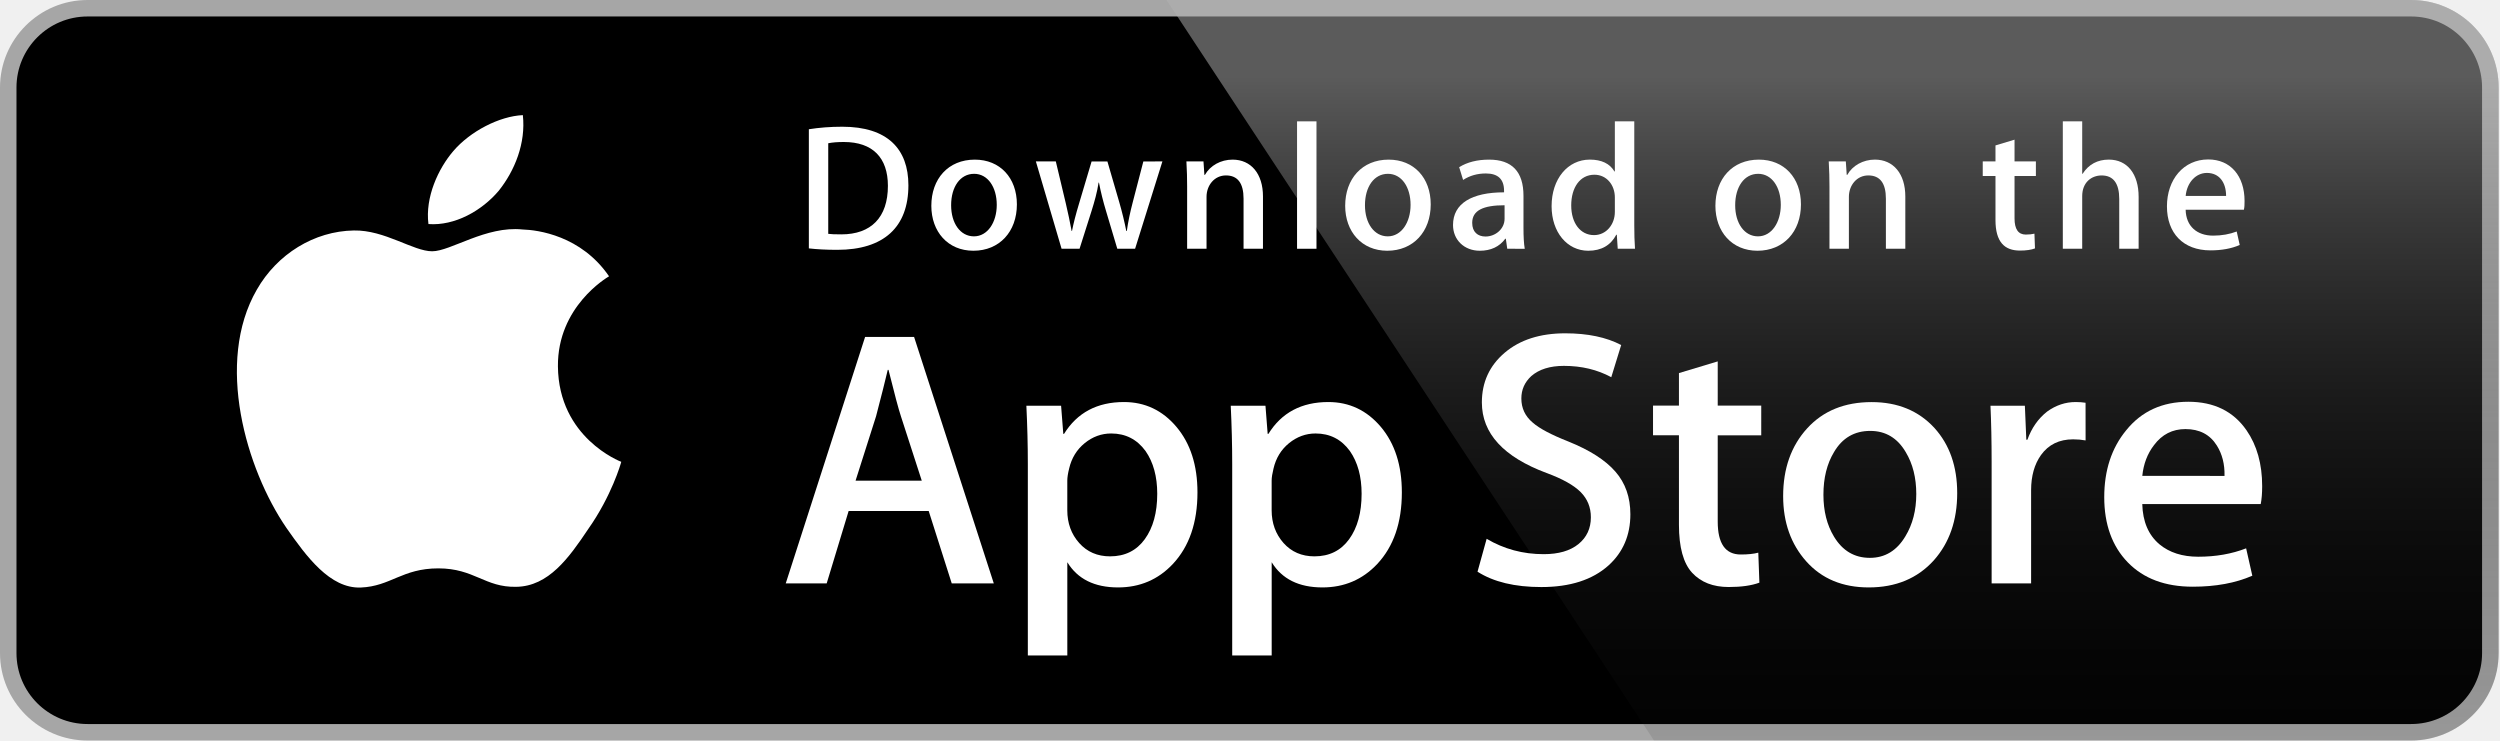
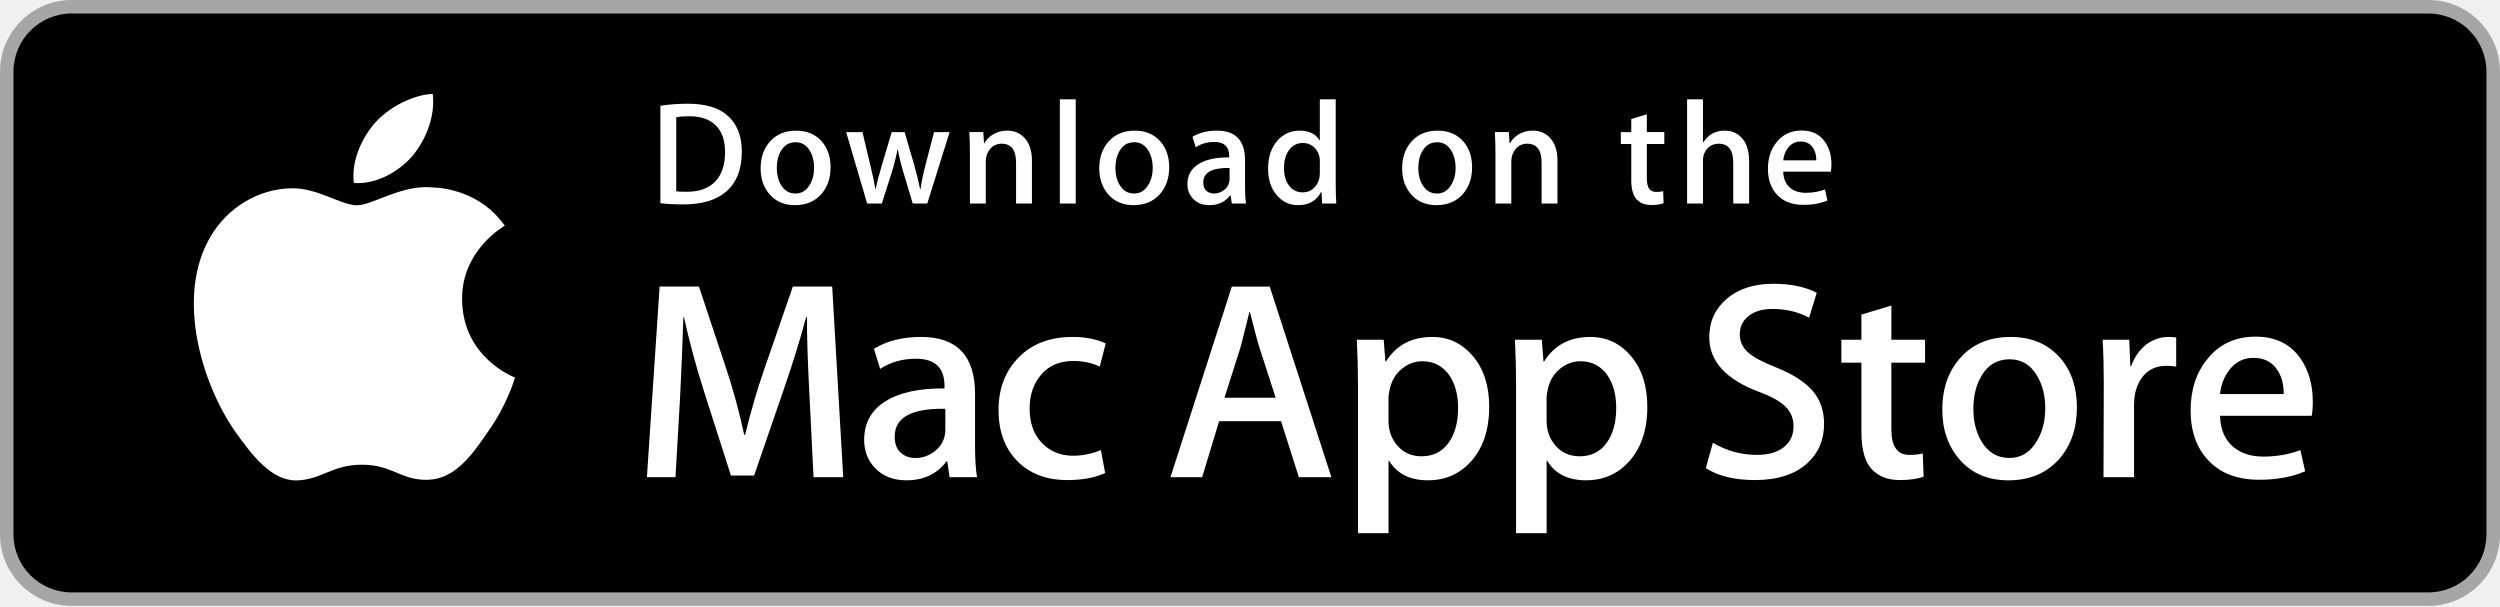
- <svg xmlns="http://www.w3.org/2000/svg" version="1.1" id="Layer_1" x="0px" y="0px" width="135px" height="40px" viewBox="0 0 135 40" enable-background="new 0 0 135 40" xml:space="preserve">
+ <svg xmlns="http://www.w3.org/2000/svg" version="1.1" id="US_UK_Download_on_the" x="0px" y="0px" width="165px" height="40px" viewBox="0 0 165 40" enable-background="new 0 0 165 40" xml:space="preserve">
  <g>
-     <path fill="#FFFFFF" d="M134.032,35.268c0,2.116-1.714,3.83-3.834,3.83H4.729c-2.119,0-3.839-1.714-3.839-3.83V4.725   c0-2.115,1.72-3.835,3.839-3.835h125.468c2.121,0,3.834,1.72,3.834,3.835L134.032,35.268L134.032,35.268z" />
-     <path fill="#A6A6A6" d="M130.198,39.989H4.729C2.122,39.989,0,37.872,0,35.268V4.726C0,2.12,2.122,0,4.729,0h125.468   c2.604,0,4.729,2.12,4.729,4.726v30.542C134.928,37.872,132.803,39.989,130.198,39.989L130.198,39.989z" />
-     <path d="M134.032,35.268c0,2.116-1.714,3.83-3.834,3.83H4.729c-2.119,0-3.839-1.714-3.839-3.83V4.725   c0-2.115,1.72-3.835,3.839-3.835h125.468c2.121,0,3.834,1.72,3.834,3.835L134.032,35.268L134.032,35.268z" />
-     <path fill="#FFFFFF" d="M30.128,19.784c-0.029-3.223,2.639-4.791,2.761-4.864c-1.511-2.203-3.853-2.504-4.676-2.528   c-1.967-0.207-3.875,1.177-4.877,1.177c-1.022,0-2.565-1.157-4.228-1.123c-2.14,0.033-4.142,1.272-5.24,3.196   c-2.266,3.923-0.576,9.688,1.595,12.859c1.086,1.554,2.355,3.287,4.016,3.226c1.625-0.066,2.232-1.035,4.193-1.035   c1.943,0,2.513,1.035,4.207,0.996c1.744-0.027,2.842-1.56,3.89-3.127c1.255-1.779,1.759-3.533,1.779-3.623   C33.508,24.924,30.162,23.646,30.128,19.784z" />
-     <path fill="#FFFFFF" d="M26.928,10.306c0.874-1.093,1.472-2.58,1.306-4.089c-1.265,0.056-2.847,0.875-3.758,1.944   c-0.806,0.942-1.526,2.486-1.34,3.938C24.557,12.205,26.016,11.382,26.928,10.306z" />
-     <linearGradient id="SVGID_1_" gradientUnits="userSpaceOnUse" x1="98.961" y1="0.903" x2="98.961" y2="36.949" gradientTransform="matrix(1 0 0 -1 0 41)">
-       <stop offset="0" style="stop-color:#1A1A1A;stop-opacity:0.1" />
-       <stop offset="0.123" style="stop-color:#212121;stop-opacity:0.151" />
-       <stop offset="0.308" style="stop-color:#353535;stop-opacity:0.227" />
-       <stop offset="0.532" style="stop-color:#575757;stop-opacity:0.318" />
-       <stop offset="0.783" style="stop-color:#858585;stop-opacity:0.421" />
-       <stop offset="1" style="stop-color:#B3B3B3;stop-opacity:0.51" />
-     </linearGradient>
-     <path fill="url(#SVGID_1_)" d="M130.198,0H62.993l26.323,39.989h40.882c2.604,0,4.729-2.117,4.729-4.724V4.726   C134.928,2.12,132.803,0,130.198,0z" />
+     <path fill="#A6A6A6" d="M160.271,39.989H4.729C2.122,39.989,0,37.872,0,35.268V4.727C0,2.12,2.122,0,4.729,0h155.542   C162.875,0,165,2.12,165,4.727v30.541C165.001,37.872,162.876,39.989,160.271,39.989L160.271,39.989z" />
+     <path d="M164.105,35.268c0,2.116-1.714,3.83-3.834,3.83H4.729c-2.119,0-3.839-1.714-3.839-3.83V4.725   c0-2.115,1.72-3.834,3.839-3.834h155.542c2.121,0,3.834,1.719,3.834,3.834L164.105,35.268L164.105,35.268z" />
    <g>
-       <path fill="#FFFFFF" d="M53.665,31.504h-2.271l-1.244-3.909h-4.324l-1.185,3.909H42.43l4.285-13.308h2.646L53.665,31.504z     M49.775,25.955L48.65,22.48c-0.119-0.355-0.343-1.191-0.671-2.507h-0.04c-0.132,0.566-0.343,1.402-0.632,2.507l-1.106,3.475    H49.775z" />
-       <path fill="#FFFFFF" d="M64.663,26.588c0,1.632-0.443,2.922-1.33,3.869c-0.794,0.843-1.781,1.264-2.958,1.264    c-1.271,0-2.185-0.453-2.74-1.361v5.035h-2.132V25.062c0-1.025-0.027-2.076-0.079-3.154h1.875l0.119,1.521h0.04    c0.711-1.146,1.79-1.719,3.238-1.719c1.132,0,2.077,0.447,2.833,1.342C64.284,23.949,64.663,25.127,64.663,26.588z M62.491,26.666    c0-0.934-0.21-1.704-0.632-2.311c-0.461-0.631-1.08-0.947-1.856-0.947c-0.526,0-1.004,0.176-1.431,0.523    c-0.428,0.35-0.708,0.807-0.839,1.373c-0.066,0.264-0.099,0.479-0.099,0.649v1.601c0,0.697,0.214,1.286,0.642,1.768    c0.428,0.48,0.984,0.721,1.668,0.721c0.803,0,1.428-0.311,1.875-0.928C62.267,28.496,62.491,27.68,62.491,26.666z" />
-       <path fill="#FFFFFF" d="M75.7,26.588c0,1.632-0.443,2.922-1.33,3.869c-0.795,0.843-1.781,1.264-2.959,1.264    c-1.271,0-2.185-0.453-2.74-1.361v5.035h-2.132V25.062c0-1.025-0.027-2.076-0.079-3.154h1.875l0.119,1.521h0.04    c0.71-1.146,1.789-1.719,3.238-1.719c1.131,0,2.076,0.447,2.834,1.342C75.32,23.949,75.7,25.127,75.7,26.588z M73.527,26.666    c0-0.934-0.211-1.704-0.633-2.311c-0.461-0.631-1.078-0.947-1.854-0.947c-0.526,0-1.004,0.176-1.433,0.523    c-0.428,0.35-0.707,0.807-0.838,1.373c-0.065,0.264-0.1,0.479-0.1,0.649v1.601c0,0.697,0.215,1.286,0.641,1.768    c0.428,0.479,0.984,0.721,1.67,0.721c0.804,0,1.429-0.311,1.875-0.928C73.303,28.496,73.527,27.68,73.527,26.666z" />
-       <path fill="#FFFFFF" d="M88.04,27.771c0,1.133-0.396,2.054-1.183,2.765c-0.866,0.776-2.075,1.165-3.625,1.165    c-1.432,0-2.58-0.276-3.446-0.829l0.493-1.777c0.935,0.554,1.962,0.83,3.08,0.83c0.804,0,1.429-0.182,1.875-0.543    c0.447-0.362,0.673-0.846,0.673-1.45c0-0.541-0.187-0.994-0.554-1.363c-0.369-0.368-0.979-0.711-1.836-1.026    c-2.33-0.869-3.496-2.14-3.496-3.812c0-1.092,0.412-1.986,1.234-2.685c0.822-0.698,1.912-1.047,3.268-1.047    c1.211,0,2.22,0.211,3.021,0.632l-0.535,1.738c-0.754-0.408-1.605-0.612-2.557-0.612c-0.752,0-1.342,0.185-1.764,0.553    c-0.355,0.329-0.535,0.73-0.535,1.206c0,0.525,0.205,0.961,0.613,1.303c0.354,0.315,1,0.658,1.934,1.026    c1.146,0.462,1.988,1,2.527,1.618C87.77,26.081,88.04,26.852,88.04,27.771z" />
-       <path fill="#FFFFFF" d="M95.107,23.508h-2.35v4.659c0,1.185,0.414,1.776,1.244,1.776c0.381,0,0.697-0.032,0.947-0.099l0.059,1.619    c-0.42,0.157-0.973,0.236-1.658,0.236c-0.842,0-1.5-0.257-1.975-0.771c-0.473-0.514-0.711-1.375-0.711-2.587v-4.837h-1.4v-1.6h1.4    v-1.757l2.094-0.632v2.389h2.35V23.508z" />
-       <path fill="#FFFFFF" d="M105.689,26.627c0,1.475-0.422,2.686-1.264,3.633c-0.881,0.975-2.053,1.461-3.514,1.461    c-1.41,0-2.531-0.467-3.367-1.4c-0.836-0.935-1.254-2.113-1.254-3.534c0-1.487,0.432-2.705,1.293-3.652    c0.863-0.948,2.025-1.422,3.486-1.422c1.408,0,2.539,0.468,3.395,1.402C105.282,24.021,105.689,25.191,105.689,26.627z     M103.479,26.676c0-0.879-0.19-1.633-0.571-2.264c-0.447-0.762-1.087-1.143-1.916-1.143c-0.854,0-1.509,0.381-1.955,1.143    c-0.382,0.631-0.572,1.398-0.572,2.304c0,0.88,0.19,1.636,0.572,2.265c0.461,0.762,1.104,1.143,1.937,1.143    c0.815,0,1.454-0.389,1.916-1.162C103.282,28.316,103.479,27.557,103.479,26.676z" />
-       <path fill="#FFFFFF" d="M112.622,23.783c-0.211-0.039-0.437-0.059-0.672-0.059c-0.75,0-1.33,0.282-1.738,0.85    c-0.354,0.5-0.532,1.132-0.532,1.895v5.035h-2.132V24.93c0-1.105-0.021-2.113-0.062-3.021h1.857l0.078,1.836h0.059    c0.226-0.631,0.58-1.14,1.066-1.521c0.475-0.343,0.988-0.514,1.541-0.514c0.197,0,0.375,0.014,0.533,0.039L112.622,23.783    L112.622,23.783z" />
-       <path fill="#FFFFFF" d="M122.157,26.252c0,0.382-0.025,0.704-0.078,0.967h-6.396c0.024,0.948,0.334,1.674,0.928,2.174    c0.539,0.446,1.236,0.67,2.092,0.67c0.947,0,1.811-0.15,2.588-0.453l0.334,1.479c-0.908,0.396-1.98,0.593-3.217,0.593    c-1.488,0-2.656-0.438-3.506-1.312c-0.848-0.875-1.273-2.051-1.273-3.524c0-1.446,0.395-2.651,1.186-3.612    c0.828-1.026,1.947-1.539,3.355-1.539c1.383,0,2.43,0.513,3.141,1.539C121.874,24.047,122.157,25.055,122.157,26.252z     M120.124,25.699c0.015-0.633-0.125-1.178-0.414-1.639c-0.369-0.594-0.937-0.89-1.698-0.89c-0.697,0-1.265,0.289-1.697,0.869    c-0.355,0.461-0.566,1.015-0.631,1.658L120.124,25.699L120.124,25.699z" />
+       <g>
+         <path fill="#FFFFFF" d="M30.497,19.763c-0.03-3.223,2.695-4.792,2.819-4.864c-1.543-2.204-3.935-2.506-4.774-2.529     c-2.01-0.206-3.958,1.178-4.981,1.178c-1.043,0-2.62-1.157-4.317-1.122c-2.185,0.033-4.23,1.271-5.352,3.195     c-2.314,3.923-0.588,9.69,1.628,12.859c1.109,1.555,2.405,3.287,4.101,3.226c1.66-0.066,2.279-1.035,4.283-1.035     c1.984,0,2.566,1.035,4.296,0.996c1.78-0.027,2.903-1.559,3.973-3.127c1.282-1.78,1.796-3.532,1.817-3.623     C33.948,24.902,30.532,23.627,30.497,19.763z" />
+         <path fill="#FFFFFF" d="M27.229,10.285c0.892-1.094,1.502-2.58,1.333-4.089C27.27,6.251,25.654,7.07,24.724,8.14     c-0.823,0.941-1.558,2.486-1.368,3.938C24.807,12.184,26.297,11.361,27.229,10.285z" />
+       </g>
+     </g>
+     <g>
+       <path fill="#FFFFFF" d="M55.653,31.496h-1.96l-0.262-5.264c-0.125-2.377-0.18-4.145-0.168-5.301h-0.056    c-0.398,1.481-0.89,3.067-1.475,4.76l-1.96,5.693h-1.531l-1.792-5.6c-0.535-1.693-0.971-3.311-1.307-4.854h-0.038    c-0.062,1.891-0.137,3.69-0.224,5.395l-0.299,5.17h-1.885l0.84-12.582h2.595l1.811,5.451c0.448,1.344,0.84,2.789,1.176,4.332    h0.056c0.398-1.605,0.821-3.049,1.269-4.332l1.886-5.451h2.595L55.653,31.496z" />
+       <path fill="#FFFFFF" d="M64.483,31.496h-1.811l-0.149-1.045h-0.056c-0.623,0.834-1.506,1.25-2.651,1.25    c-0.859,0-1.549-0.273-2.072-0.82c-0.473-0.498-0.709-1.113-0.709-1.848c0-1.107,0.463-1.955,1.391-2.539    c0.927-0.586,2.23-0.871,3.911-0.859v-0.168c0-1.195-0.627-1.791-1.881-1.791c-0.895,0-1.683,0.223-2.366,0.672l-0.411-1.326    c0.845-0.523,1.883-0.783,3.113-0.783c2.373,0,3.56,1.25,3.56,3.752v3.342C64.352,30.24,64.396,30.961,64.483,31.496z     M62.392,28.379v-1.4c-2.228-0.037-3.341,0.572-3.341,1.83c0,0.473,0.129,0.828,0.39,1.064c0.26,0.236,0.587,0.354,0.983,0.354    c0.446,0,0.857-0.139,1.235-0.42c0.377-0.279,0.609-0.637,0.696-1.072C62.379,28.635,62.392,28.516,62.392,28.379z" />
+       <path fill="#FFFFFF" d="M72.977,22.666l-0.392,1.531c-0.51-0.248-1.095-0.373-1.755-0.373c-0.884,0-1.583,0.295-2.1,0.887    s-0.774,1.342-0.774,2.25c0,0.957,0.271,1.717,0.812,2.277c0.541,0.559,1.229,0.84,2.062,0.84c0.622,0,1.232-0.125,1.83-0.373    l0.28,1.512c-0.66,0.311-1.493,0.467-2.501,0.467c-1.381,0-2.482-0.42-3.304-1.26c-0.822-0.84-1.232-1.963-1.232-3.369    s0.442-2.561,1.326-3.463c0.883-0.902,2.072-1.354,3.565-1.354C71.639,22.238,72.367,22.381,72.977,22.666z" />
+       <path fill="#FFFFFF" d="M87.872,31.496h-2.146l-1.177-3.695h-4.087l-1.12,3.695H77.25l4.051-12.582h2.501L87.872,31.496z     M84.195,26.252l-1.064-3.287c-0.112-0.336-0.324-1.125-0.635-2.37h-0.038c-0.125,0.536-0.324,1.325-0.597,2.37l-1.045,3.287    H84.195z" />
+       <path fill="#FFFFFF" d="M98.287,26.848c0,1.545-0.416,2.764-1.25,3.66c-0.746,0.797-1.674,1.193-2.781,1.193    c-1.195,0-2.053-0.428-2.576-1.287h-0.037v4.779h-2.016V25.41c0-0.971-0.025-1.965-0.076-2.986h1.773l0.113,1.438h0.037    c0.672-1.082,1.691-1.623,3.061-1.623c1.07,0,1.963,0.422,2.68,1.27C97.93,24.354,98.287,25.467,98.287,26.848z M96.234,26.924    c0-0.885-0.199-1.611-0.598-2.186c-0.436-0.596-1.02-0.895-1.754-0.895c-0.498,0-0.949,0.164-1.354,0.494s-0.67,0.762-0.793,1.297    c-0.062,0.25-0.094,0.455-0.094,0.617v1.512c0,0.66,0.201,1.217,0.607,1.67c0.404,0.455,0.93,0.682,1.576,0.682    c0.76,0,1.35-0.293,1.773-0.877C96.023,28.652,96.234,27.881,96.234,26.924z" />
+       <path fill="#FFFFFF" d="M108.723,26.848c0,1.545-0.418,2.764-1.25,3.66c-0.748,0.797-1.674,1.193-2.783,1.193    c-1.193,0-2.053-0.428-2.574-1.287h-0.039v4.779h-2.016V25.41c0-0.971-0.025-1.965-0.074-2.986h1.773l0.111,1.438h0.037    c0.672-1.082,1.693-1.623,3.062-1.623c1.07,0,1.963,0.422,2.678,1.27C108.365,24.354,108.723,25.467,108.723,26.848z     M106.67,26.924c0-0.885-0.199-1.611-0.598-2.186c-0.436-0.596-1.021-0.895-1.756-0.895c-0.498,0-0.949,0.164-1.354,0.494    s-0.668,0.762-0.793,1.297c-0.062,0.25-0.094,0.455-0.094,0.617v1.512c0,0.66,0.203,1.217,0.607,1.67    c0.404,0.455,0.93,0.682,1.578,0.682c0.758,0,1.35-0.293,1.773-0.877C106.457,28.652,106.67,27.881,106.67,26.924z" />
+       <path fill="#FFFFFF" d="M120.389,27.969c0,1.07-0.373,1.941-1.117,2.613c-0.82,0.734-1.963,1.102-3.428,1.102    c-1.354,0-2.439-0.262-3.26-0.785l0.467-1.68c0.883,0.535,1.855,0.803,2.912,0.803c0.76,0,1.352-0.17,1.775-0.514    s0.635-0.801,0.635-1.375c0-0.51-0.174-0.941-0.523-1.289c-0.348-0.35-0.926-0.674-1.736-0.973    c-2.201-0.822-3.303-2.025-3.303-3.609c0-1.035,0.385-1.882,1.156-2.542c0.771-0.661,1.799-0.991,3.08-0.991    c1.146,0,2.098,0.199,2.857,0.598l-0.504,1.643c-0.711-0.386-1.514-0.579-2.408-0.579c-0.711,0-1.264,0.175-1.662,0.523    c-0.336,0.31-0.504,0.691-0.504,1.138c0,0.498,0.193,0.908,0.578,1.232c0.336,0.299,0.945,0.623,1.83,0.971    c1.082,0.436,1.879,0.945,2.389,1.531C120.135,26.369,120.389,27.098,120.389,27.969z" />
+       <path fill="#FFFFFF" d="M127.053,23.936h-2.223v4.406c0,1.119,0.393,1.68,1.178,1.68c0.359,0,0.658-0.031,0.895-0.094l0.057,1.531    c-0.398,0.15-0.922,0.225-1.568,0.225c-0.797,0-1.418-0.242-1.867-0.729c-0.447-0.484-0.672-1.301-0.672-2.445v-4.574h-1.324    v-1.512h1.324v-1.661l1.979-0.598v2.258h2.223V23.936z" />
+       <path fill="#FFFFFF" d="M137.076,26.885c0,1.395-0.398,2.539-1.193,3.436c-0.834,0.922-1.941,1.381-3.324,1.381    c-1.332,0-2.393-0.441-3.182-1.324c-0.791-0.885-1.186-1.998-1.186-3.342c0-1.406,0.406-2.557,1.223-3.453    c0.814-0.896,1.914-1.344,3.295-1.344c1.332,0,2.4,0.441,3.211,1.324C136.691,24.422,137.076,25.529,137.076,26.885z     M134.986,26.951c0-0.836-0.182-1.555-0.541-2.152c-0.424-0.725-1.027-1.086-1.811-1.086c-0.811,0-1.426,0.361-1.85,1.086    c-0.361,0.598-0.541,1.328-0.541,2.189c0,0.836,0.18,1.555,0.541,2.152c0.436,0.725,1.047,1.086,1.83,1.086    c0.771,0,1.375-0.367,1.811-1.104C134.799,28.512,134.986,27.787,134.986,26.951z" />
+       <path fill="#FFFFFF" d="M143.629,24.197c-0.199-0.037-0.41-0.055-0.635-0.055c-0.709,0-1.258,0.268-1.643,0.801    c-0.336,0.475-0.504,1.072-0.504,1.793v4.76h-2.016l0.018-6.215c0-1.047-0.025-1.998-0.074-2.857h1.754l0.076,1.736h0.055    c0.213-0.598,0.549-1.076,1.008-1.438c0.449-0.322,0.934-0.484,1.457-0.484c0.188,0,0.355,0.012,0.504,0.037V24.197z" />
+       <path fill="#FFFFFF" d="M152.645,26.531c0,0.361-0.025,0.666-0.074,0.914h-6.049c0.025,0.896,0.318,1.58,0.879,2.055    c0.51,0.422,1.168,0.635,1.979,0.635c0.895,0,1.711-0.145,2.445-0.43l0.316,1.4c-0.857,0.373-1.873,0.559-3.043,0.559    c-1.406,0-2.51-0.412-3.312-1.24s-1.205-1.939-1.205-3.332c0-1.369,0.373-2.508,1.121-3.416c0.783-0.971,1.842-1.457,3.174-1.457    c1.307,0,2.295,0.486,2.967,1.457C152.377,24.447,152.645,25.398,152.645,26.531z M150.723,26.008    c0.012-0.598-0.119-1.113-0.393-1.549c-0.348-0.561-0.883-0.84-1.605-0.84c-0.66,0-1.195,0.273-1.605,0.82    c-0.336,0.438-0.535,0.959-0.598,1.568H150.723z" />
    </g>
    <g>
      <g>
-         <path fill="#FFFFFF" d="M45.211,13.491c-0.593,0-1.106-0.029-1.533-0.078V6.979c0.553-0.087,1.154-0.136,1.805-0.136     c2.445,0,3.571,1.203,3.571,3.164C49.054,12.269,47.724,13.491,45.211,13.491z M45.569,7.668c-0.33,0-0.611,0.02-0.844,0.068     v4.891c0.126,0.02,0.368,0.029,0.708,0.029c1.602,0,2.514-0.912,2.514-2.62C47.947,8.513,47.122,7.668,45.569,7.668z" />
-         <path fill="#FFFFFF" d="M52.563,13.54c-1.378,0-2.271-1.029-2.271-2.426c0-1.456,0.912-2.494,2.349-2.494     c1.358,0,2.271,0.98,2.271,2.417C54.912,12.511,53.971,13.54,52.563,13.54z M52.603,9.386c-0.757,0-1.242,0.708-1.242,1.698     c0,0.971,0.495,1.679,1.232,1.679c0.737,0,1.232-0.757,1.232-1.699C53.825,10.104,53.34,9.386,52.603,9.386z" />
-         <path fill="#FFFFFF" d="M62.77,8.717l-1.475,4.716h-0.961l-0.611-2.048c-0.155-0.514-0.281-1.019-0.379-1.523h-0.02     c-0.077,0.514-0.223,1.029-0.378,1.523l-0.65,2.048h-0.971l-1.388-4.716h1.077l0.534,2.242c0.126,0.534,0.232,1.038,0.32,1.514     h0.02c0.077-0.397,0.203-0.893,0.388-1.504l0.67-2.251H59.8l0.641,2.203c0.155,0.534,0.281,1.058,0.379,1.553h0.028     c0.068-0.485,0.175-1,0.32-1.553l0.573-2.203L62.77,8.717L62.77,8.717z" />
-         <path fill="#FFFFFF" d="M68.2,13.433h-1.048v-2.708c0-0.834-0.32-1.252-0.951-1.252c-0.621,0-1.048,0.534-1.048,1.155v2.805     h-1.048v-3.368c0-0.417-0.01-0.864-0.039-1.349h0.922l0.049,0.728h0.029C65.348,8.94,65.92,8.62,66.561,8.62     c0.99,0,1.64,0.757,1.64,1.989L68.2,13.433L68.2,13.433z" />
-         <path fill="#FFFFFF" d="M71.09,13.433h-1.049v-6.88h1.049V13.433z" />
-         <path fill="#FFFFFF" d="M74.911,13.54c-1.377,0-2.271-1.029-2.271-2.426c0-1.456,0.912-2.494,2.348-2.494     c1.359,0,2.271,0.98,2.271,2.417C77.26,12.511,76.318,13.54,74.911,13.54z M74.95,9.386c-0.757,0-1.242,0.708-1.242,1.698     c0,0.971,0.496,1.679,1.231,1.679c0.738,0,1.232-0.757,1.232-1.699C76.172,10.104,75.688,9.386,74.95,9.386z" />
-         <path fill="#FFFFFF" d="M81.391,13.433l-0.076-0.543h-0.028c-0.32,0.437-0.787,0.65-1.379,0.65c-0.845,0-1.445-0.592-1.445-1.388     c0-1.164,1.009-1.766,2.756-1.766v-0.087c0-0.621-0.329-0.932-0.979-0.932c-0.465,0-0.873,0.117-1.232,0.35l-0.213-0.689     c0.436-0.272,0.98-0.408,1.619-0.408c1.232,0,1.854,0.65,1.854,1.951v1.737c0,0.476,0.021,0.845,0.068,1.126L81.391,13.433     L81.391,13.433z M81.247,11.084c-1.164,0-1.748,0.282-1.748,0.951c0,0.495,0.301,0.737,0.719,0.737     c0.533,0,1.029-0.407,1.029-0.96V11.084z" />
-         <path fill="#FFFFFF" d="M87.357,13.433l-0.049-0.757h-0.029c-0.301,0.572-0.807,0.864-1.514,0.864c-1.137,0-1.979-1-1.979-2.407     c0-1.475,0.873-2.514,2.065-2.514c0.631,0,1.078,0.213,1.33,0.641h0.021V6.553h1.049v5.609c0,0.456,0.011,0.883,0.039,1.271     H87.357z M87.202,10.658c0-0.66-0.437-1.223-1.104-1.223c-0.777,0-1.252,0.689-1.252,1.659c0,0.951,0.493,1.602,1.231,1.602     c0.659,0,1.125-0.573,1.125-1.252V10.658z" />
-         <path fill="#FFFFFF" d="M94.902,13.54c-1.377,0-2.27-1.029-2.27-2.426c0-1.456,0.912-2.494,2.348-2.494     c1.359,0,2.271,0.98,2.271,2.417C97.252,12.511,96.311,13.54,94.902,13.54z M94.941,9.386c-0.756,0-1.241,0.708-1.241,1.698     c0,0.971,0.495,1.679,1.231,1.679c0.738,0,1.232-0.757,1.232-1.699C96.165,10.104,95.68,9.386,94.941,9.386z" />
-         <path fill="#FFFFFF" d="M102.887,13.433h-1.049v-2.708c0-0.834-0.32-1.252-0.951-1.252c-0.621,0-1.047,0.534-1.047,1.155v2.805     h-1.049v-3.368c0-0.417-0.01-0.864-0.039-1.349h0.922l0.049,0.728h0.029c0.281-0.504,0.854-0.825,1.494-0.825     c0.99,0,1.641,0.757,1.641,1.989V13.433z" />
-         <path fill="#FFFFFF" d="M109.938,9.503h-1.153v2.29c0,0.583,0.202,0.874,0.61,0.874c0.185,0,0.34-0.02,0.465-0.049l0.029,0.796     c-0.203,0.078-0.475,0.117-0.813,0.117c-0.826,0-1.32-0.456-1.32-1.65V9.503h-0.688V8.717h0.688V7.853l1.029-0.311v1.174h1.153     V9.503z" />
-         <path fill="#FFFFFF" d="M115.486,13.433h-1.047v-2.688c0-0.844-0.319-1.271-0.951-1.271c-0.543,0-1.049,0.369-1.049,1.116v2.843     h-1.047v-6.88h1.047v2.833h0.021c0.33-0.514,0.808-0.767,1.418-0.767c0.998,0,1.608,0.776,1.608,2.009V13.433z" />
-         <path fill="#FFFFFF" d="M121.17,11.327h-3.145c0.02,0.893,0.611,1.397,1.486,1.397c0.465,0,0.893-0.078,1.271-0.223l0.163,0.728     c-0.446,0.194-0.971,0.291-1.582,0.291c-1.475,0-2.348-0.932-2.348-2.377c0-1.446,0.894-2.533,2.23-2.533     c1.205,0,1.961,0.893,1.961,2.242C121.209,11.036,121.2,11.201,121.17,11.327z M120.209,10.58c0-0.728-0.367-1.242-1.037-1.242     c-0.602,0-1.078,0.524-1.146,1.242H120.209z" />
+         <path fill="#FFFFFF" d="M48.96,10.009c0,1.177-0.353,2.063-1.058,2.658c-0.653,0.549-1.581,0.824-2.783,0.824     c-0.596,0-1.106-0.026-1.533-0.078V6.982c0.557-0.09,1.157-0.136,1.805-0.136c1.145,0,2.008,0.249,2.59,0.747     C48.633,8.156,48.96,8.961,48.96,10.009z M47.854,10.038c0-0.763-0.202-1.348-0.606-1.756c-0.404-0.407-0.994-0.611-1.771-0.611     c-0.33,0-0.611,0.022-0.844,0.068v4.889c0.129,0.02,0.365,0.029,0.708,0.029c0.802,0,1.421-0.223,1.857-0.669     S47.854,10.892,47.854,10.038z" />
+         <path fill="#FFFFFF" d="M54.818,11.037c0,0.725-0.207,1.319-0.621,1.785c-0.434,0.479-1.009,0.718-1.727,0.718     c-0.692,0-1.243-0.229-1.654-0.689c-0.41-0.459-0.615-1.038-0.615-1.736c0-0.73,0.211-1.329,0.635-1.794s0.994-0.698,1.712-0.698     c0.692,0,1.248,0.229,1.669,0.688C54.617,9.757,54.818,10.333,54.818,11.037z M53.731,11.071c0-0.435-0.094-0.808-0.281-1.119     c-0.22-0.376-0.533-0.564-0.94-0.564c-0.421,0-0.741,0.188-0.961,0.564c-0.188,0.311-0.281,0.69-0.281,1.138     c0,0.435,0.094,0.808,0.281,1.119c0.227,0.376,0.543,0.564,0.951,0.564c0.4,0,0.714-0.191,0.94-0.574     C53.635,11.882,53.731,11.506,53.731,11.071z" />
+         <path fill="#FFFFFF" d="M62.675,8.719L61.2,13.433h-0.96l-0.611-2.047c-0.155-0.511-0.281-1.019-0.379-1.523h-0.019     c-0.091,0.518-0.217,1.025-0.379,1.523l-0.649,2.047h-0.971l-1.387-4.714h1.077l0.533,2.241c0.129,0.53,0.235,1.035,0.32,1.513     h0.019c0.078-0.394,0.207-0.896,0.389-1.503l0.669-2.25h0.854l0.641,2.202c0.155,0.537,0.281,1.054,0.378,1.552h0.029     c0.071-0.485,0.178-1.002,0.32-1.552l0.572-2.202H62.675z" />
+         <path fill="#FFFFFF" d="M68.107,13.433H67.06v-2.7c0-0.832-0.316-1.248-0.95-1.248c-0.311,0-0.562,0.114-0.757,0.343     c-0.193,0.229-0.291,0.499-0.291,0.808v2.796h-1.048v-3.366c0-0.414-0.013-0.863-0.038-1.349h0.921l0.049,0.737h0.029     c0.122-0.229,0.304-0.418,0.543-0.569c0.284-0.176,0.602-0.265,0.95-0.265c0.44,0,0.806,0.142,1.097,0.427     c0.362,0.349,0.543,0.87,0.543,1.562V13.433z" />
+         <path fill="#FFFFFF" d="M70.998,13.433H69.95V6.556h1.048V13.433z" />
+         <path fill="#FFFFFF" d="M77.167,11.037c0,0.725-0.207,1.319-0.621,1.785c-0.434,0.479-1.009,0.718-1.727,0.718     c-0.692,0-1.243-0.229-1.654-0.689c-0.41-0.459-0.615-1.038-0.615-1.736c0-0.73,0.211-1.329,0.635-1.794s0.994-0.698,1.712-0.698     c0.692,0,1.248,0.229,1.669,0.688C76.966,9.757,77.167,10.333,77.167,11.037z M76.08,11.071c0-0.435-0.094-0.808-0.281-1.119     c-0.22-0.376-0.533-0.564-0.94-0.564c-0.421,0-0.741,0.188-0.961,0.564c-0.188,0.311-0.281,0.69-0.281,1.138     c0,0.435,0.094,0.808,0.281,1.119c0.227,0.376,0.543,0.564,0.951,0.564c0.4,0,0.714-0.191,0.94-0.574     C75.983,11.882,76.08,11.506,76.08,11.071z" />
+         <path fill="#FFFFFF" d="M82.239,13.433h-0.941l-0.077-0.543h-0.029c-0.323,0.433-0.782,0.65-1.377,0.65     c-0.446,0-0.806-0.143-1.077-0.427c-0.246-0.258-0.368-0.579-0.368-0.96c0-0.576,0.24-1.015,0.723-1.319     c0.481-0.304,1.159-0.453,2.032-0.446V10.3c0-0.621-0.326-0.931-0.978-0.931c-0.465,0-0.875,0.117-1.229,0.349l-0.213-0.688     c0.438-0.271,0.979-0.407,1.617-0.407c1.233,0,1.85,0.65,1.85,1.95v1.736C82.171,12.78,82.194,13.155,82.239,13.433z      M81.152,11.813v-0.727c-1.157-0.02-1.735,0.297-1.735,0.95c0,0.246,0.067,0.43,0.202,0.553c0.135,0.123,0.306,0.184,0.511,0.184     c0.231,0,0.445-0.073,0.642-0.218s0.317-0.331,0.362-0.558C81.146,11.946,81.152,11.884,81.152,11.813z" />
+         <path fill="#FFFFFF" d="M88.195,13.433h-0.931l-0.049-0.757h-0.029c-0.297,0.576-0.802,0.864-1.513,0.864     c-0.569,0-1.041-0.223-1.416-0.669s-0.562-1.025-0.562-1.736c0-0.763,0.203-1.381,0.61-1.853c0.395-0.44,0.88-0.66,1.455-0.66     c0.634,0,1.077,0.213,1.329,0.64h0.02V6.556h1.048v5.607C88.157,12.622,88.17,13.045,88.195,13.433z M87.109,11.445v-0.786     c0-0.136-0.01-0.246-0.029-0.33c-0.059-0.252-0.186-0.464-0.38-0.635c-0.195-0.171-0.429-0.257-0.701-0.257     c-0.39,0-0.696,0.155-0.921,0.466c-0.224,0.311-0.336,0.708-0.336,1.193c0,0.466,0.107,0.844,0.322,1.135     c0.227,0.31,0.532,0.465,0.915,0.465c0.344,0,0.62-0.129,0.828-0.388C87.009,12.069,87.109,11.781,87.109,11.445z" />
+         <path fill="#FFFFFF" d="M97.158,11.037c0,0.725-0.207,1.319-0.621,1.785c-0.434,0.479-1.009,0.718-1.727,0.718     c-0.692,0-1.243-0.229-1.654-0.689c-0.41-0.459-0.615-1.038-0.615-1.736c0-0.73,0.211-1.329,0.635-1.794s0.994-0.698,1.712-0.698     c0.692,0,1.248,0.229,1.669,0.688C96.957,9.757,97.158,10.333,97.158,11.037z M96.071,11.071c0-0.435-0.094-0.808-0.281-1.119     c-0.22-0.376-0.533-0.564-0.94-0.564c-0.421,0-0.741,0.188-0.961,0.564c-0.188,0.311-0.281,0.69-0.281,1.138     c0,0.435,0.094,0.808,0.281,1.119c0.227,0.376,0.543,0.564,0.951,0.564c0.4,0,0.714-0.191,0.94-0.574     C95.975,11.882,96.071,11.506,96.071,11.071z" />
+         <path fill="#FFFFFF" d="M102.793,13.433h-1.048v-2.7c0-0.832-0.316-1.248-0.95-1.248c-0.311,0-0.562,0.114-0.757,0.343     c-0.193,0.229-0.291,0.499-0.291,0.808v2.796h-1.048v-3.366c0-0.414-0.013-0.863-0.038-1.349h0.921l0.049,0.737h0.029     c0.122-0.229,0.304-0.418,0.543-0.569c0.284-0.176,0.602-0.265,0.95-0.265c0.44,0,0.806,0.142,1.097,0.427     c0.362,0.349,0.543,0.87,0.543,1.562V13.433z" />
+         <path fill="#FFFFFF" d="M109.846,9.504h-1.154v2.29c0,0.582,0.204,0.873,0.611,0.873c0.188,0,0.343-0.016,0.466-0.049     l0.028,0.795c-0.207,0.078-0.479,0.117-0.814,0.117c-0.414,0-0.737-0.126-0.97-0.378c-0.233-0.252-0.35-0.676-0.35-1.271V9.504     h-0.688V8.719h0.688V7.855l1.028-0.31v1.173h1.154V9.504z" />
+         <path fill="#FFFFFF" d="M115.442,13.433h-1.048v-2.68c0-0.845-0.316-1.268-0.95-1.268c-0.485,0-0.818,0.245-0.999,0.735     c-0.032,0.103-0.049,0.229-0.049,0.377v2.835h-1.048V6.556h1.048v2.841h0.02c0.33-0.517,0.802-0.775,1.416-0.775     c0.434,0,0.792,0.142,1.077,0.427c0.355,0.355,0.533,0.883,0.533,1.581V13.433z" />
+         <path fill="#FFFFFF" d="M120.875,10.853c0,0.188-0.014,0.346-0.039,0.475h-3.143c0.013,0.466,0.164,0.821,0.455,1.067     c0.266,0.22,0.608,0.33,1.028,0.33c0.466,0,0.89-0.074,1.271-0.223l0.164,0.728c-0.446,0.194-0.973,0.291-1.581,0.291     c-0.73,0-1.305-0.215-1.722-0.645s-0.625-1.007-0.625-1.731c0-0.711,0.193-1.303,0.582-1.775     c0.407-0.504,0.956-0.756,1.648-0.756c0.679,0,1.193,0.252,1.542,0.756C120.735,9.77,120.875,10.265,120.875,10.853z      M119.875,10.582c0.007-0.311-0.062-0.579-0.203-0.805c-0.182-0.291-0.459-0.437-0.834-0.437c-0.343,0-0.621,0.142-0.835,0.427     c-0.174,0.227-0.277,0.498-0.31,0.815H119.875z" />
      </g>
    </g>
  </g>
</svg>
